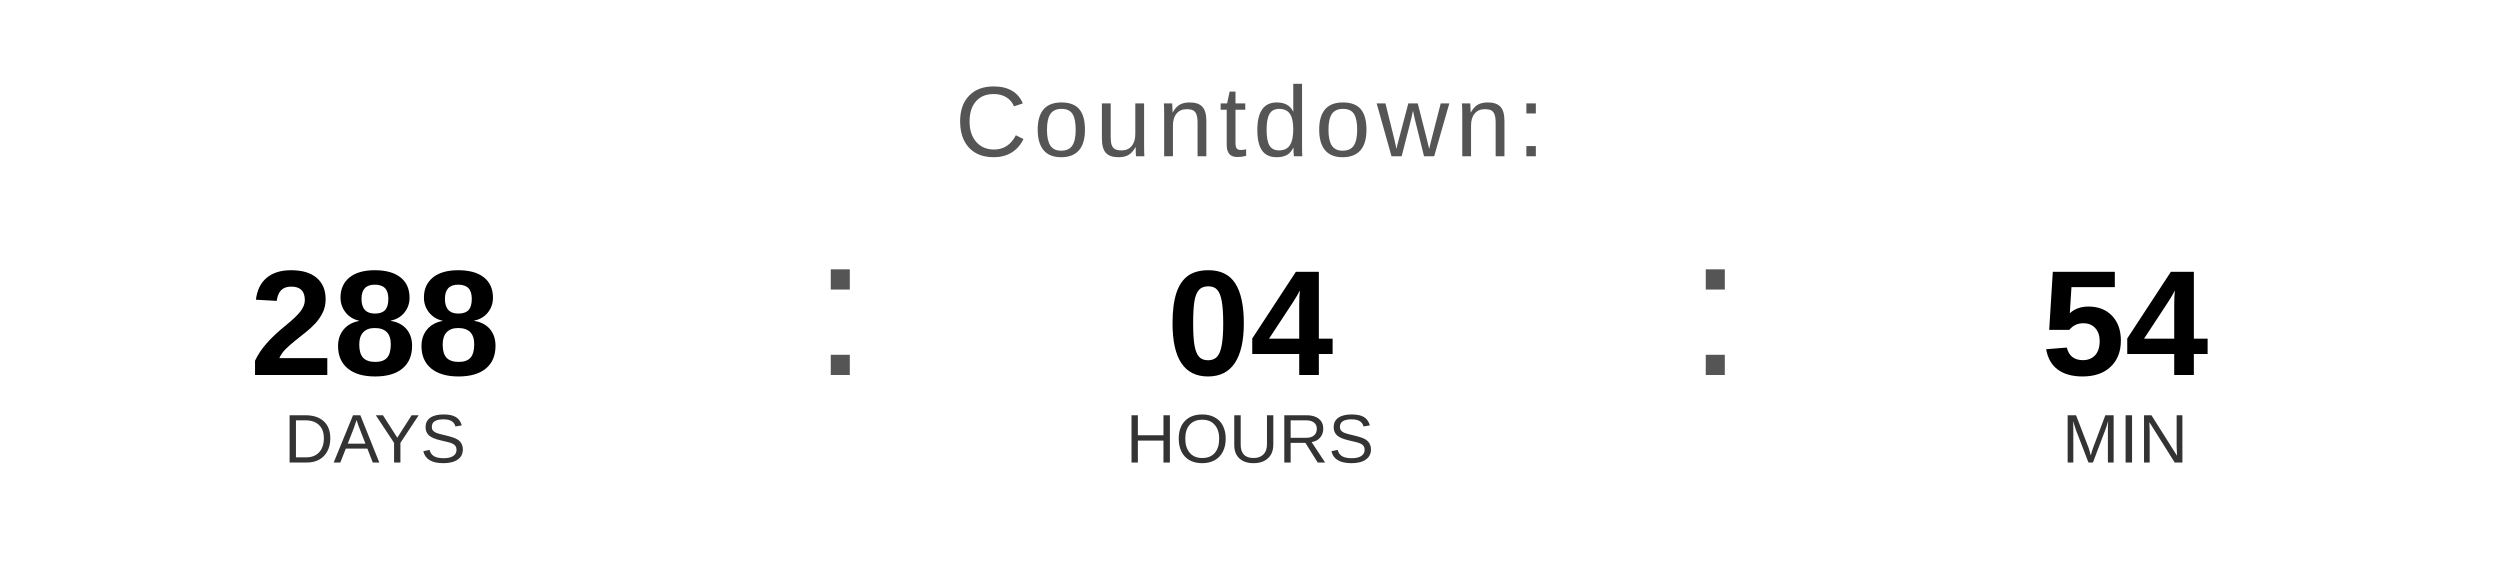
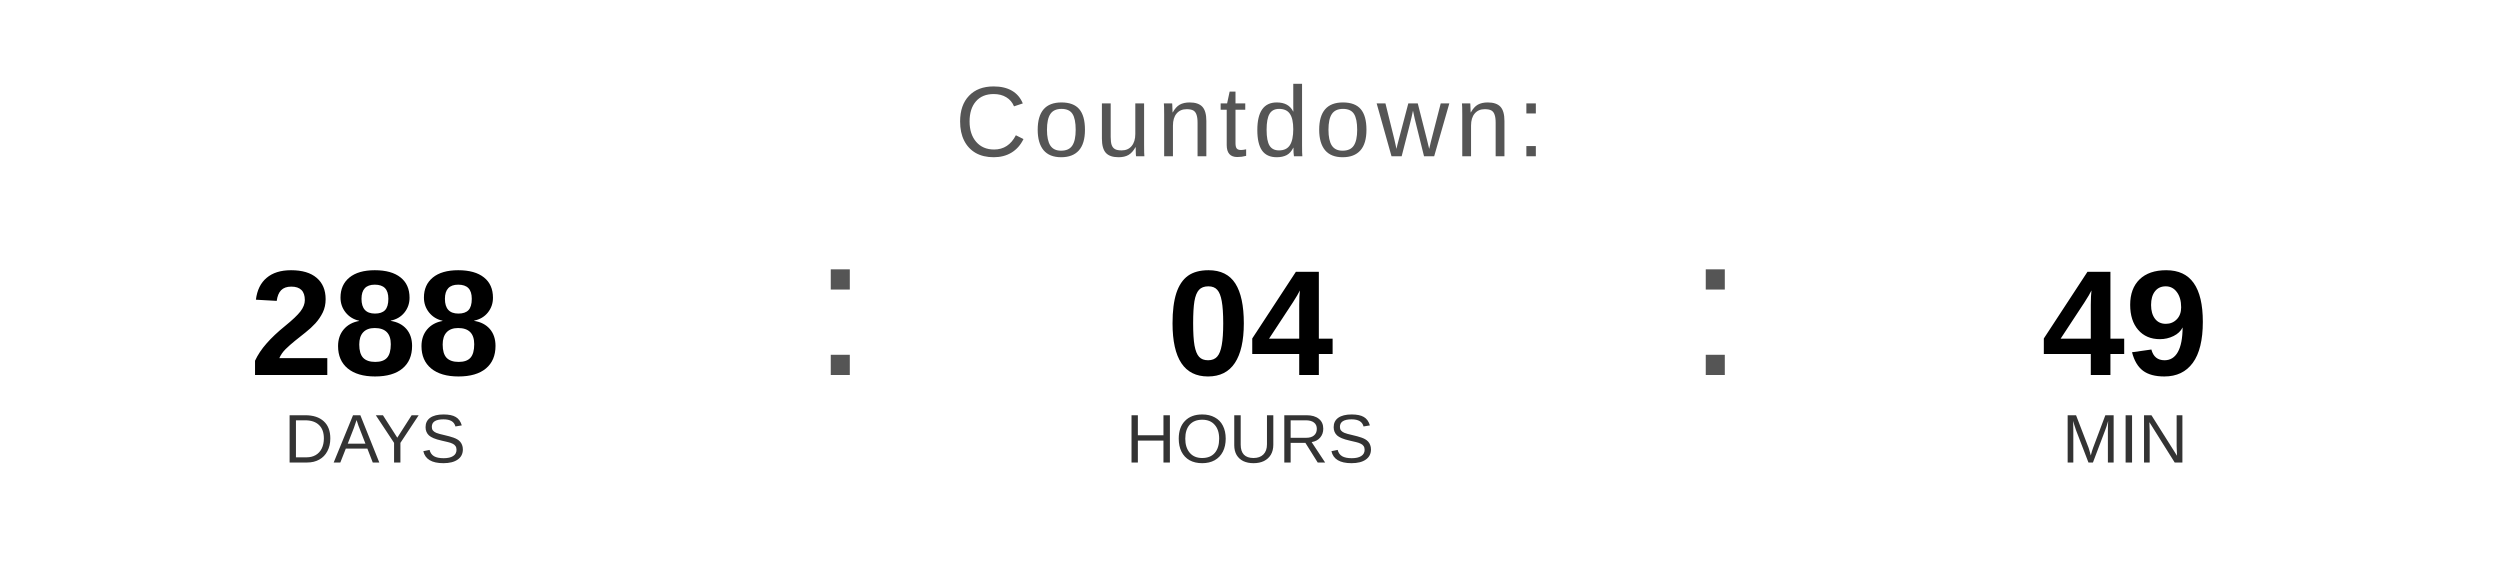
<svg xmlns="http://www.w3.org/2000/svg" width="400" height="90" viewBox="0 0 400 90">
  <text x="200" y="25" font-family="Arial, Helvetica, sans-serif" font-size="16" fill="#555555" text-anchor="middle" letter-spacing="1">
    Countdown:
  </text>
  <text x="60" y="60" font-family="Arial, Helvetica, sans-serif" font-size="24" font-weight="bold" fill="#000000" text-anchor="middle">288</text>
  <text x="60" y="74" font-family="Arial, Helvetica, sans-serif" font-size="11" fill="#333333" text-anchor="middle">DAYS</text>
  <text x="130" y="60" font-family="Arial, sans-serif" font-size="32" fill="#555555">:</text>
  <text x="200" y="60" font-family="Arial, Helvetica, sans-serif" font-size="24" font-weight="bold" fill="#000000" text-anchor="middle">04</text>
  <text x="200" y="74" font-family="Arial, Helvetica, sans-serif" font-size="11" fill="#333333" text-anchor="middle">HOURS</text>
  <text x="270" y="60" font-family="Arial, sans-serif" font-size="32" fill="#555555">:</text>
-   <text x="340" y="60" font-family="Arial, Helvetica, sans-serif" font-size="24" font-weight="bold" fill="#000000" text-anchor="middle">54</text>
+   <text x="340" y="60" font-family="Arial, Helvetica, sans-serif" font-size="24" font-weight="bold" fill="#000000" text-anchor="middle">49</text>
  <text x="340" y="74" font-family="Arial, Helvetica, sans-serif" font-size="11" fill="#333333" text-anchor="middle">MIN</text>
</svg>
